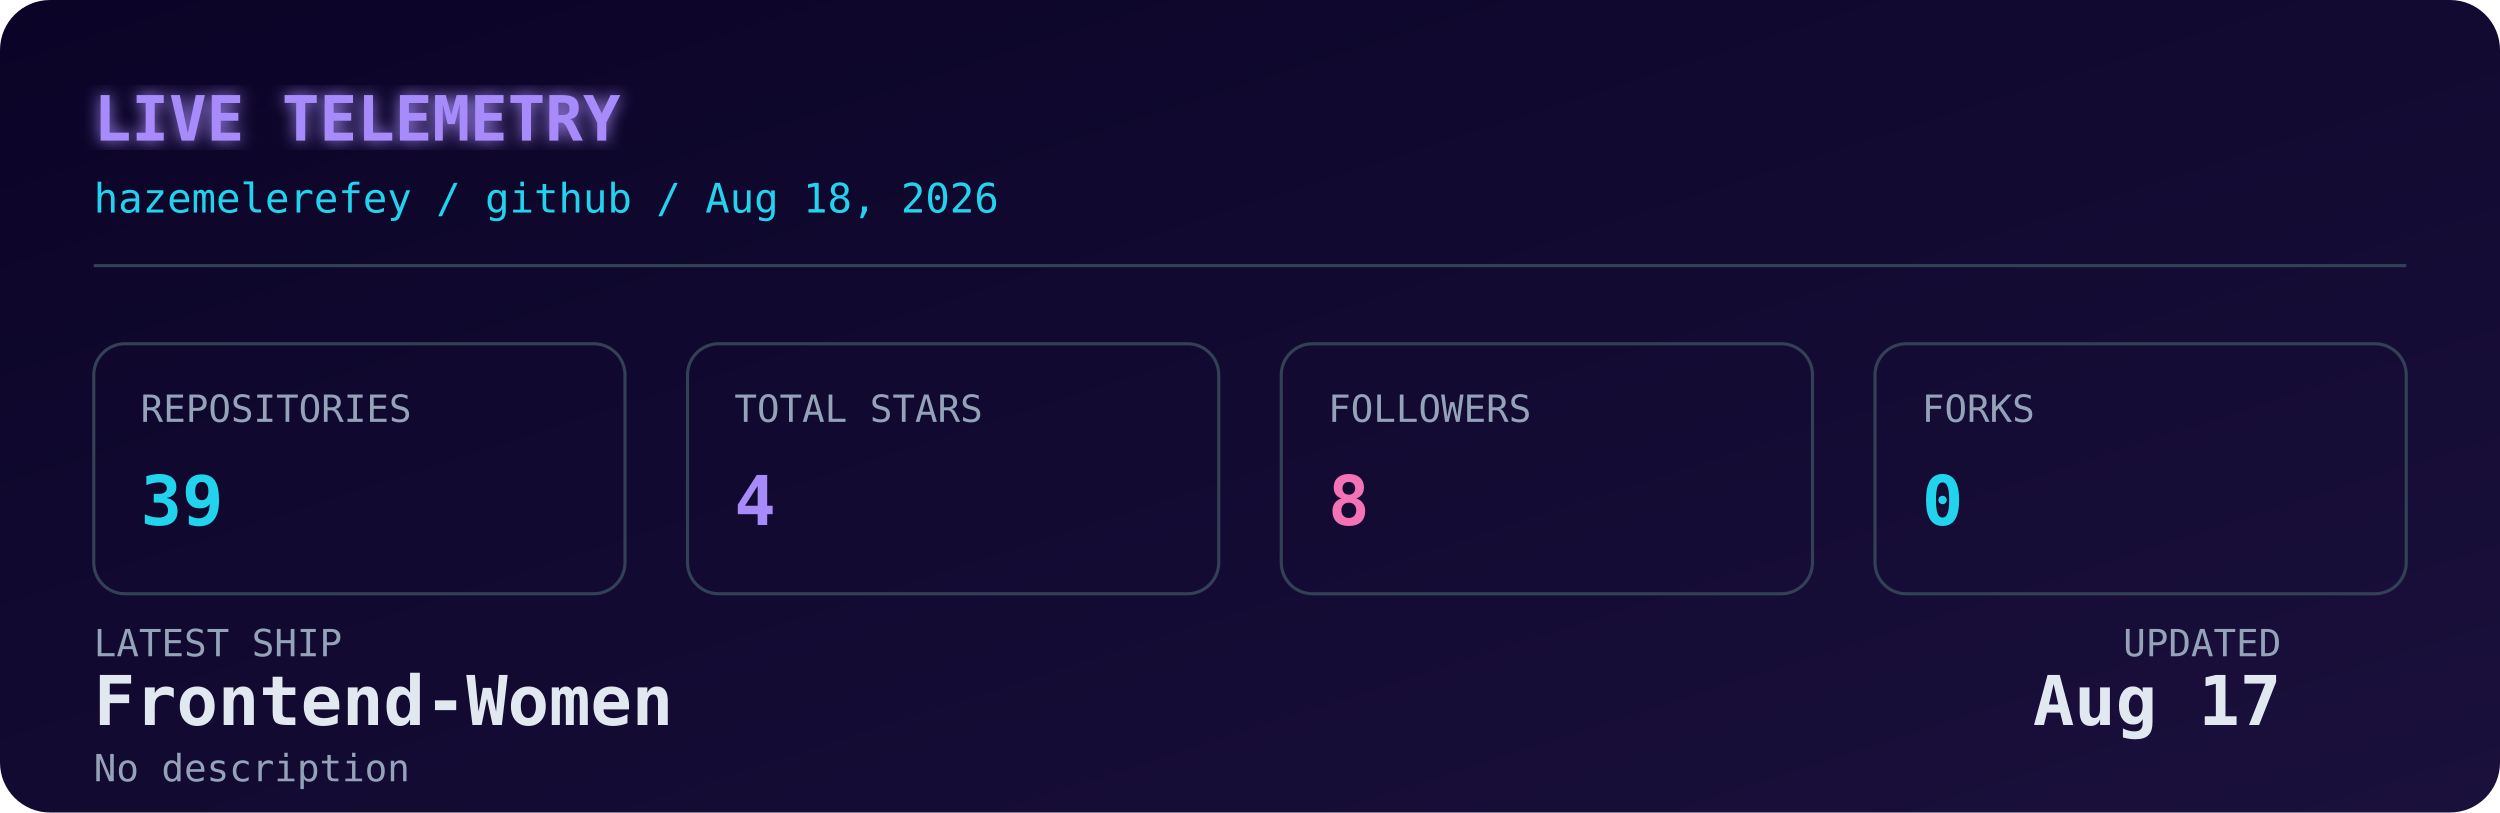
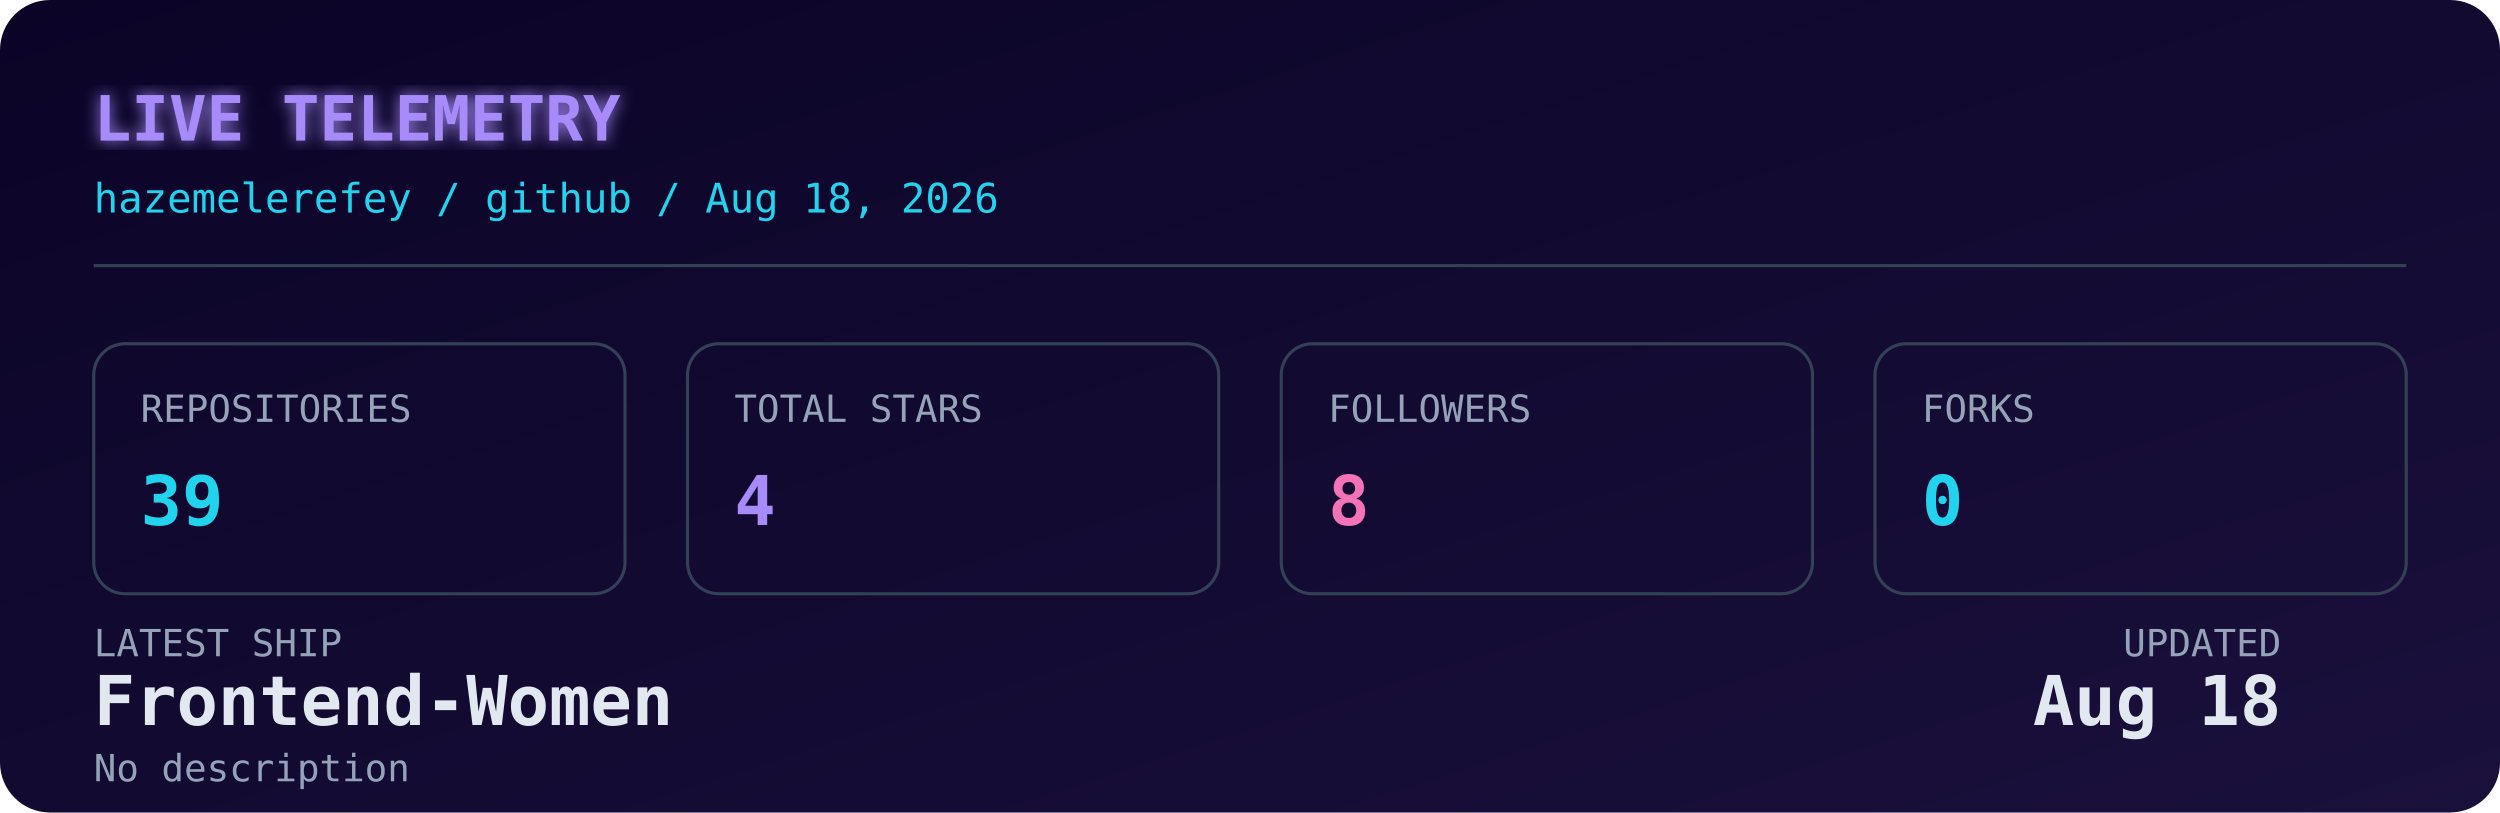
<svg xmlns="http://www.w3.org/2000/svg" width="800" height="260" viewBox="0 0 800 260" role="img" aria-label="Live GitHub dashboard for Hazem Elerefy">
  <defs>
    <linearGradient id="bg" x1="0" y1="0" x2="1" y2="1">
      <stop offset="0%" stop-color="#0b0427" />
      <stop offset="100%" stop-color="#1a103c" />
    </linearGradient>
    <filter id="glow" x="-20%" y="-20%" width="140%" height="140%">
      <feGaussianBlur stdDeviation="2.5" result="blur" />
      <feMerge>
        <feMergeNode in="blur" />
        <feMergeNode in="SourceGraphic" />
      </feMerge>
    </filter>
    <style>
      .mono { font-family: 'JetBrains Mono', 'SFMono-Regular', 'Fira Code', monospace; }
      .label { fill: #94a3b8; font-size: 12px; }
      .value { fill: #e2e8f0; font-size: 22px; font-weight: 700; }
      .accent { fill: #22d3ee; }
      .purple { fill: #a78bfa; }
      .pink { fill: #f472b6; }
      .title { fill: #a78bfa; font-size: 20px; font-weight: 700; }
      .subtitle { fill: #22d3ee; font-size: 13px; }
      .box { fill: none; stroke: #334155; stroke-width: 1; }
      @media (prefers-color-scheme: light) {
        .value { fill: #0f172a; }
        .label { fill: #475569; }
        .title { fill: #7c3aed; }
        .subtitle { fill: #0891b2; }
        .box { stroke: #cbd5e1; }
      }
    </style>
  </defs>
  <rect width="800" height="260" rx="16" fill="url(#bg)" />
  <text x="30" y="45" class="mono title" filter="url(#glow)">LIVE TELEMETRY</text>
  <text x="30" y="68" class="mono subtitle">hazemelerefey / github / Aug 18, 2026</text>
  <line x1="30" y1="85" x2="770" y2="85" stroke="#334155" stroke-width="1" />
  <g transform="translate(30, 110)">
    <rect width="170" height="80" rx="10" class="box" />
    <text x="15" y="25" class="mono label">REPOSITORIES</text>
    <text x="15" y="58" class="mono value accent">39</text>
  </g>
  <g transform="translate(220, 110)">
    <rect width="170" height="80" rx="10" class="box" />
    <text x="15" y="25" class="mono label">TOTAL STARS</text>
    <text x="15" y="58" class="mono value purple">4</text>
  </g>
  <g transform="translate(410, 110)">
    <rect width="170" height="80" rx="10" class="box" />
    <text x="15" y="25" class="mono label">FOLLOWERS</text>
    <text x="15" y="58" class="mono value pink">8</text>
  </g>
  <g transform="translate(600, 110)">
    <rect width="170" height="80" rx="10" class="box" />
    <text x="15" y="25" class="mono label">FORKS</text>
    <text x="15" y="58" class="mono value accent">0</text>
  </g>
  <g transform="translate(30, 210)">
    <text x="0" y="0" class="mono label">LATEST SHIP</text>
    <text x="0" y="22" class="mono value" font-size="15" fill="#e2e8f0">Frontend-Women</text>
    <text x="0" y="40" class="mono label" font-size="11">No description</text>
    <text x="700" y="0" class="mono label" text-anchor="end">UPDATED</text>
-     <text x="700" y="22" class="mono value" font-size="15" text-anchor="end" fill="#e2e8f0">Aug 17</text>
+     <text x="700" y="22" class="mono value" font-size="15" text-anchor="end" fill="#e2e8f0">Aug 18</text>
  </g>
</svg>
